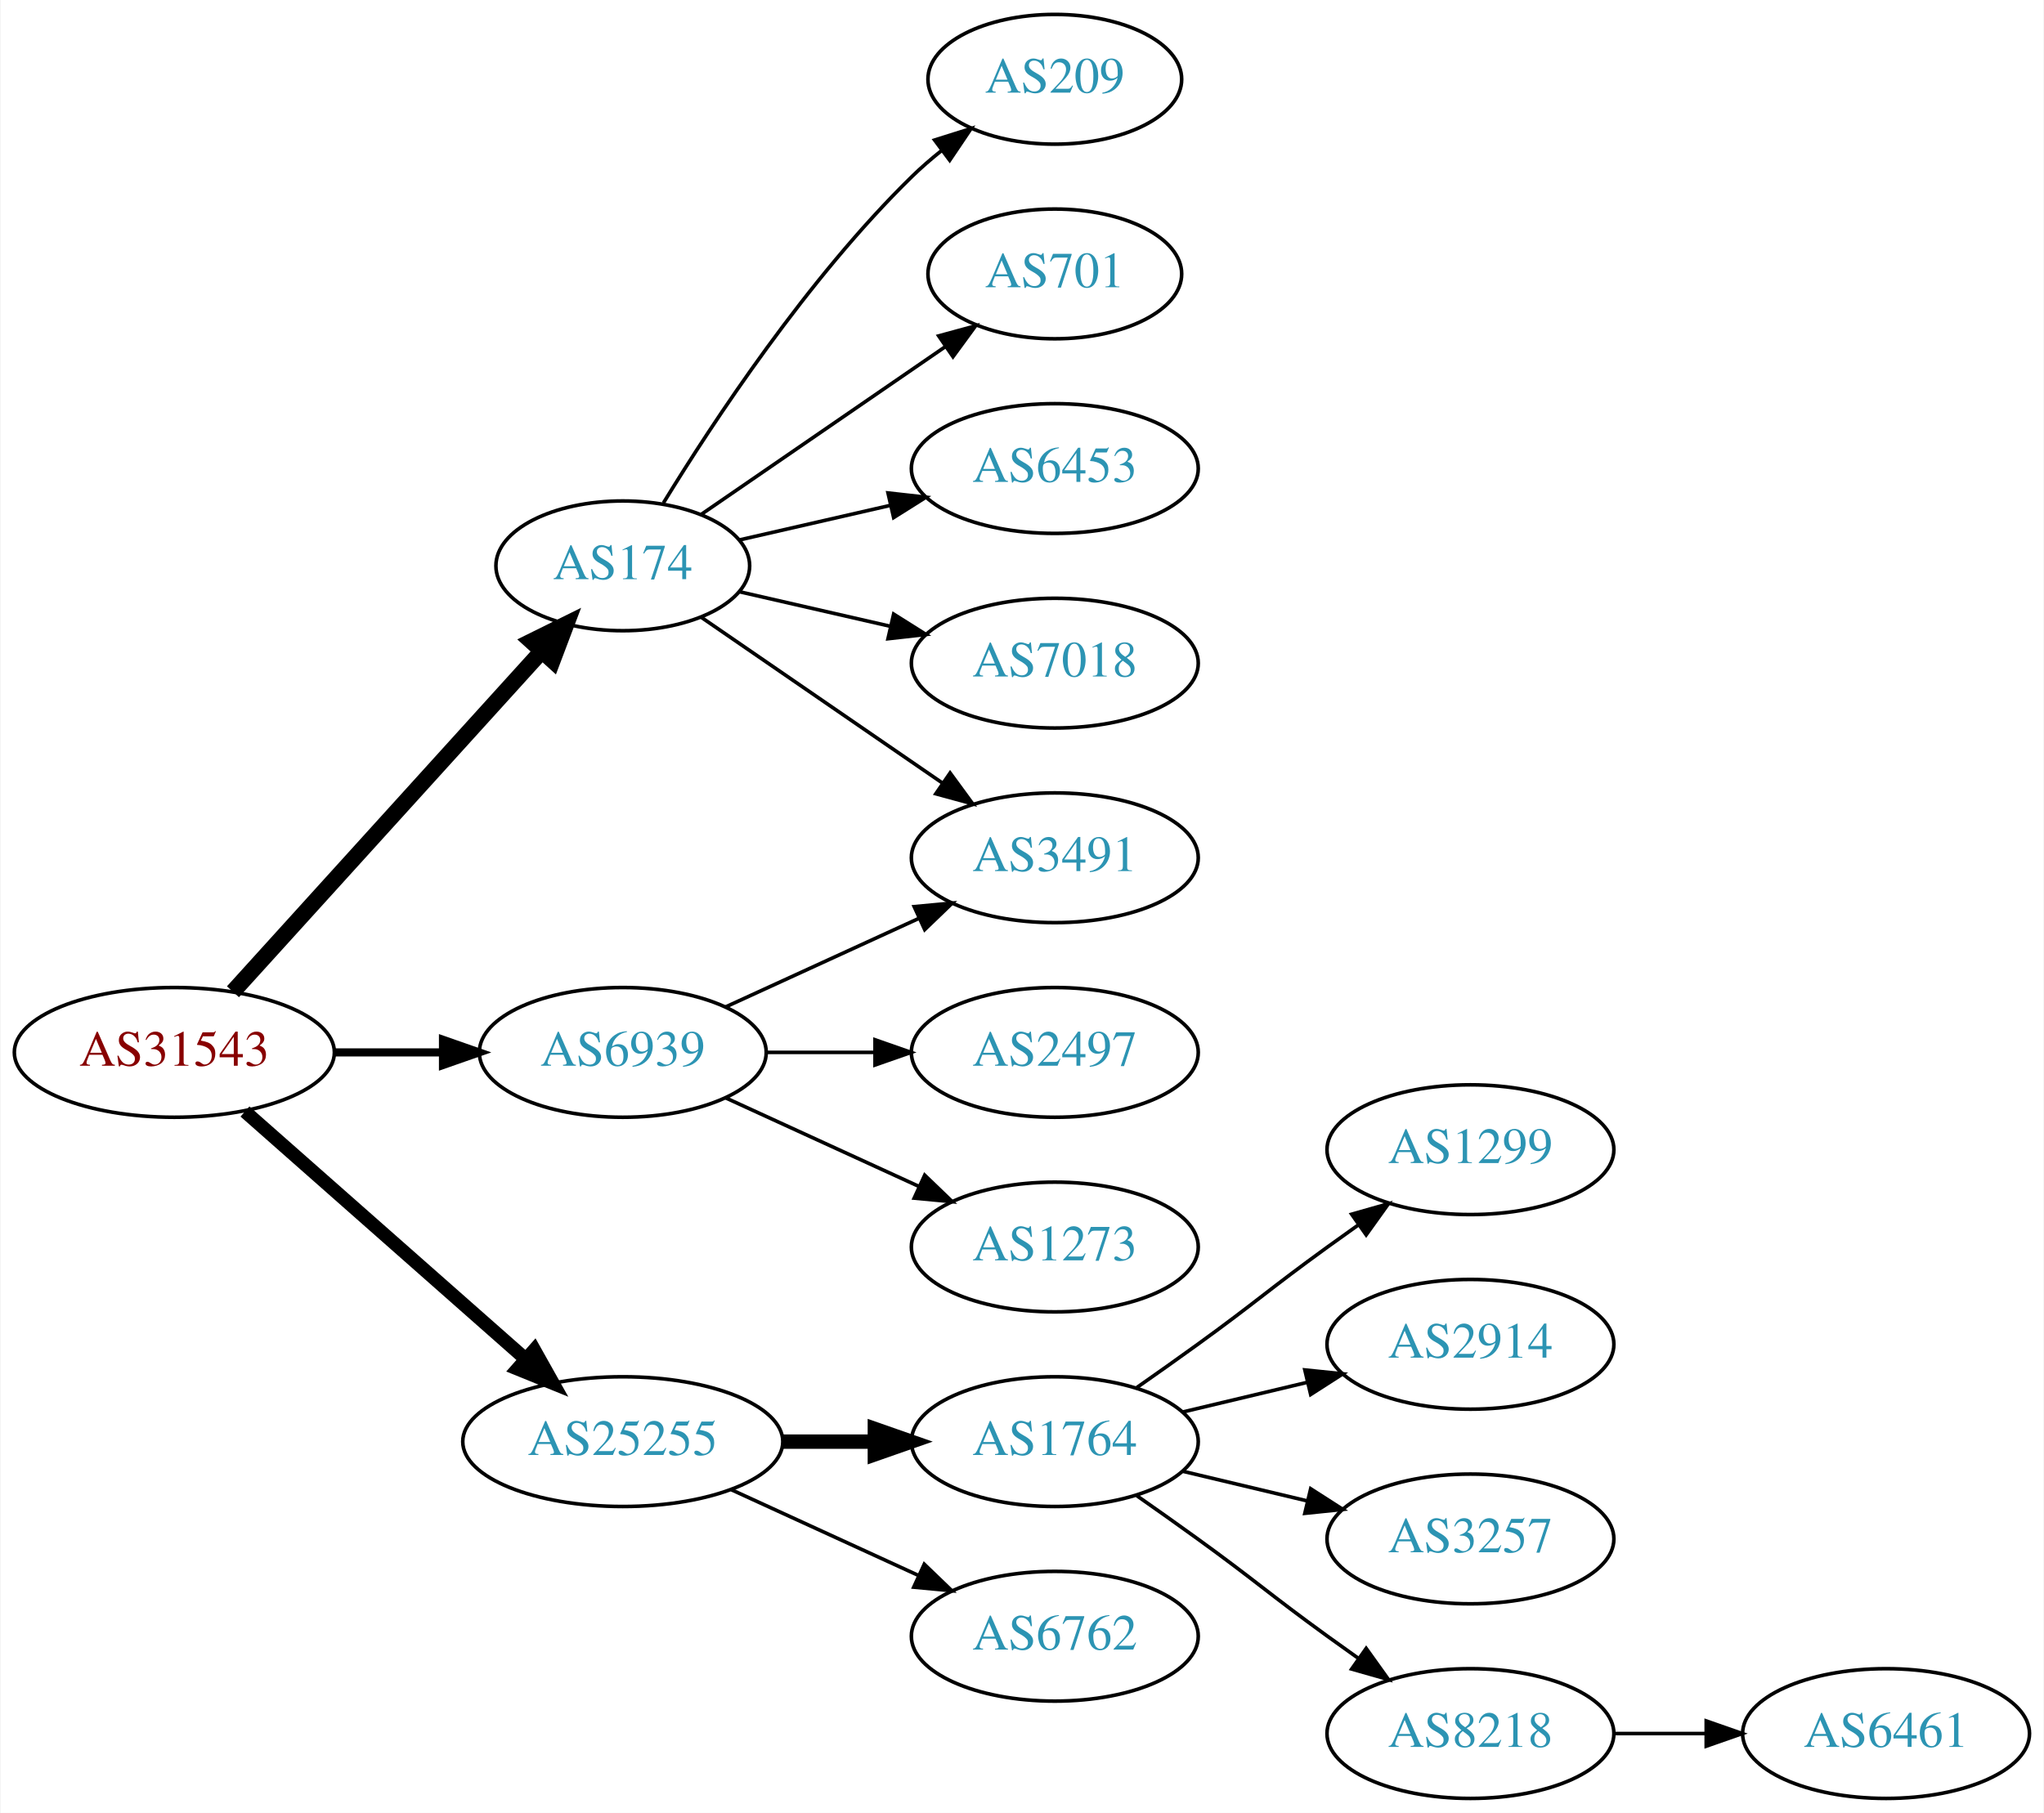
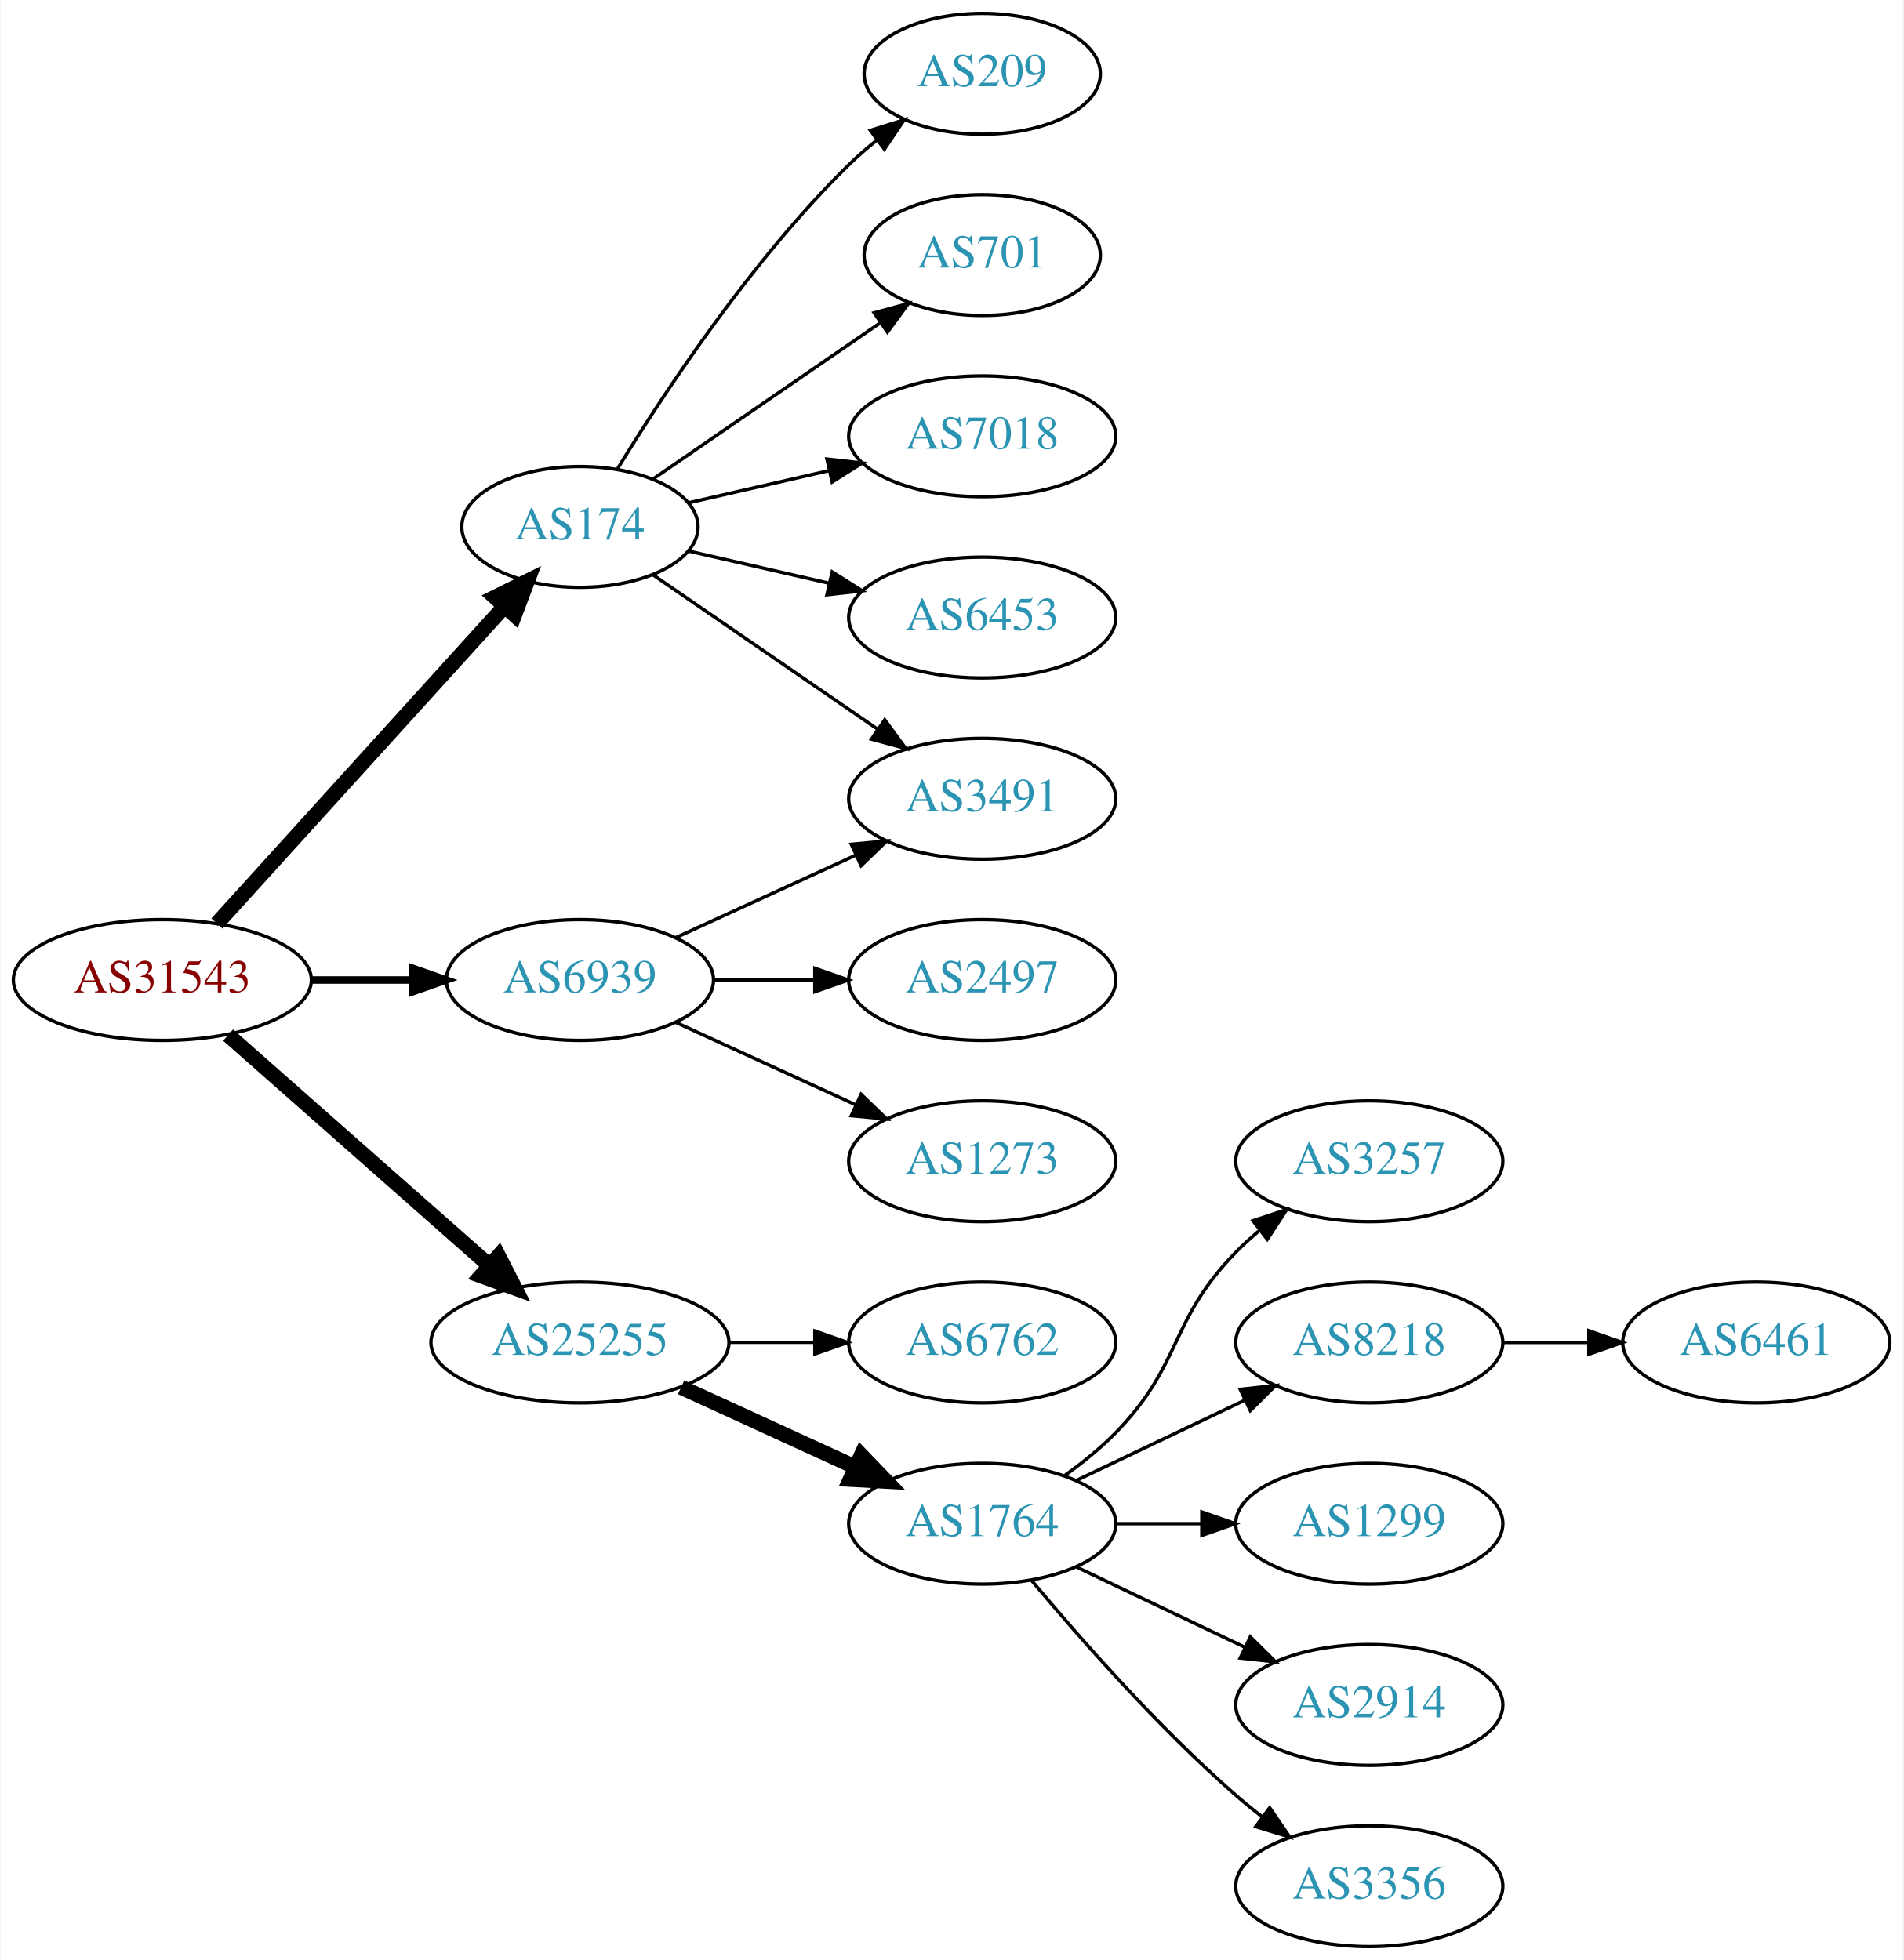
- <svg xmlns="http://www.w3.org/2000/svg" xmlns:xlink="http://www.w3.org/1999/xlink" width="567pt" height="503pt" viewBox="0.00 0.00 566.66 503.00">
-   <g id="graph0" class="graph" transform="scale(1 1) rotate(0) translate(4 499)">
-     <polygon fill="white" stroke="none" points="-4,4 -4,-499 562.663,-499 562.663,4 -4,4" />
+ <svg xmlns="http://www.w3.org/2000/svg" xmlns:xlink="http://www.w3.org/1999/xlink" width="567pt" height="584pt" viewBox="0.00 0.00 566.66 584.00">
+   <g id="graph0" class="graph" transform="scale(1 1) rotate(0) translate(4 580)">
+     <polygon fill="white" stroke="none" points="-4,4 -4,-580 562.663,-580 562.663,4 -4,4" />
    <g id="node1" class="node">
      <g id="a_node1">
        <a xlink:href="/asn/31543" xlink:title="AS31543 ~ myNET gmbh [AT]">
-           <ellipse fill="#ffffff" stroke="black" cx="44.196" cy="-207" rx="44.393" ry="18" />
-           <text text-anchor="middle" x="44.196" y="-203.3" font-family="Times,serif" font-size="14.00" fill="#880000">AS31543</text>
+           <ellipse fill="#ffffff" stroke="black" cx="44.196" cy="-288" rx="44.393" ry="18" />
+           <text text-anchor="middle" x="44.196" y="-284.3" font-family="Times,serif" font-size="14.00" fill="#880000">AS31543</text>
        </a>
      </g>
    </g>
    <g id="node2" class="node">
      <g id="a_node2">
        <a xlink:href="/asn/174" xlink:title="AS174 ~ Cogent Communications [US]">
-           <ellipse fill="#ffffff" stroke="black" cx="168.588" cy="-342" rx="35.194" ry="18" />
-           <text text-anchor="middle" x="168.588" y="-338.3" font-family="Times,serif" font-size="14.00" fill="#2c94b3">AS174</text>
+           <ellipse fill="#ffffff" stroke="black" cx="168.588" cy="-423" rx="35.194" ry="18" />
+           <text text-anchor="middle" x="168.588" y="-419.3" font-family="Times,serif" font-size="14.00" fill="#2c94b3">AS174</text>
        </a>
      </g>
    </g>
    <g id="edge1" class="edge">
-       <path fill="none" stroke="black" stroke-width="4.5" d="M60.45,-223.825C82.029,-247.628 121.571,-291.242 146.111,-318.31" />
-       <polygon fill="black" stroke="black" stroke-width="4.5" points="143.274,-321.043 152.908,-325.807 149.108,-315.754 143.274,-321.043" />
+       <path fill="none" stroke="black" stroke-width="4.5" d="M60.45,-304.825C82.029,-328.628 121.571,-372.242 146.111,-399.31" />
+       <polygon fill="black" stroke="black" stroke-width="4.5" points="143.274,-402.043 152.908,-406.807 149.108,-396.754 143.274,-402.043" />
    </g>
    <g id="node3" class="node">
      <g id="a_node3">
        <a xlink:href="/asn/6939" xlink:title="AS6939 ~ Hurricane Electric LLC [US]">
-           <ellipse fill="#ffffff" stroke="black" cx="168.588" cy="-207" rx="39.794" ry="18" />
-           <text text-anchor="middle" x="168.588" y="-203.3" font-family="Times,serif" font-size="14.00" fill="#2c94b3">AS6939</text>
+           <ellipse fill="#ffffff" stroke="black" cx="168.588" cy="-288" rx="39.794" ry="18" />
+           <text text-anchor="middle" x="168.588" y="-284.3" font-family="Times,serif" font-size="14.00" fill="#2c94b3">AS6939</text>
        </a>
      </g>
    </g>
    <g id="edge2" class="edge">
-       <path fill="none" stroke="black" stroke-width="2.25" d="M88.692,-207C98.381,-207 108.717,-207 118.61,-207" />
-       <polygon fill="black" stroke="black" stroke-width="2.25" points="118.713,-210.5 128.713,-207 118.713,-203.5 118.713,-210.5" />
+       <path fill="none" stroke="black" stroke-width="2.25" d="M88.692,-288C98.381,-288 108.717,-288 118.61,-288" />
+       <polygon fill="black" stroke="black" stroke-width="2.25" points="118.713,-291.5 128.713,-288 118.713,-284.5 118.713,-291.5" />
    </g>
    <g id="node4" class="node">
      <g id="a_node4">
        <a xlink:href="/asn/25255" xlink:title="AS25255 ~ ==&gt; TELE2 AUSTRIA &lt;== [AT]">
-           <ellipse fill="#ffffff" stroke="black" cx="168.588" cy="-99" rx="44.393" ry="18" />
-           <text text-anchor="middle" x="168.588" y="-95.3" font-family="Times,serif" font-size="14.00" fill="#2c94b3">AS25255</text>
+           <ellipse fill="#ffffff" stroke="black" cx="168.588" cy="-180" rx="44.393" ry="18" />
+           <text text-anchor="middle" x="168.588" y="-176.3" font-family="Times,serif" font-size="14.00" fill="#2c94b3">AS25255</text>
        </a>
      </g>
    </g>
    <g id="edge3" class="edge">
-       <path fill="none" stroke="black" stroke-width="3.75" d="M63.785,-190.597C84.482,-172.333 118.089,-142.678 141.434,-122.079" />
-       <polygon fill="black" stroke="black" stroke-width="3.75" points="144.043,-124.444 149.226,-115.203 139.412,-119.195 144.043,-124.444" />
+       <path fill="none" stroke="black" stroke-width="4.5" d="M63.785,-271.597C84.482,-253.333 118.089,-223.678 141.434,-203.079" />
+       <polygon fill="black" stroke="black" stroke-width="4.5" points="144.333,-205.772 149.226,-196.203 139.122,-199.867 144.333,-205.772" />
    </g>
    <g id="node5" class="node">
      <g id="a_node5">
        <a xlink:href="/asn/209" xlink:title="AS209 ~ CenturyLink Communications, LLC [US]">
-           <ellipse fill="#ffffff" stroke="black" cx="288.431" cy="-477" rx="35.194" ry="18" />
-           <text text-anchor="middle" x="288.431" y="-473.3" font-family="Times,serif" font-size="14.00" fill="#2c94b3">AS209</text>
+           <ellipse fill="#ffffff" stroke="black" cx="288.431" cy="-558" rx="35.194" ry="18" />
+           <text text-anchor="middle" x="288.431" y="-554.3" font-family="Times,serif" font-size="14.00" fill="#2c94b3">AS209</text>
        </a>
      </g>
    </g>
    <g id="edge4" class="edge">
-       <path fill="none" stroke="black" d="M179.854,-359.44C193.662,-381.991 219.851,-421.722 248.784,-450 251.32,-452.478 254.103,-454.89 256.979,-457.188" />
-       <polygon fill="black" stroke="black" points="255.088,-460.144 265.195,-463.321 259.275,-454.535 255.088,-460.144" />
+       <path fill="none" stroke="black" d="M179.854,-440.44C193.662,-462.991 219.851,-502.722 248.784,-531 251.32,-533.478 254.103,-535.89 256.979,-538.188" />
+       <polygon fill="black" stroke="black" points="255.088,-541.144 265.195,-544.321 259.275,-535.535 255.088,-541.144" />
    </g>
    <g id="node6" class="node">
      <g id="a_node6">
-         <a xlink:href="/asn/3491" xlink:title="AS3491 ~ PCCW Global, Inc. [US]">
-           <ellipse fill="#ffffff" stroke="black" cx="288.431" cy="-261" rx="39.794" ry="18" />
-           <text text-anchor="middle" x="288.431" y="-257.3" font-family="Times,serif" font-size="14.00" fill="#2c94b3">AS3491</text>
+         <a xlink:href="/asn/701" xlink:title="AS701 ~ UUNET [US]">
+           <ellipse fill="#ffffff" stroke="black" cx="288.431" cy="-504" rx="35.194" ry="18" />
+           <text text-anchor="middle" x="288.431" y="-500.3" font-family="Times,serif" font-size="14.00" fill="#2c94b3">AS701</text>
        </a>
      </g>
    </g>
    <g id="edge5" class="edge">
-       <path fill="none" stroke="black" d="M190.385,-327.705C208.968,-314.932 236.419,-296.063 257.387,-281.651" />
-       <polygon fill="black" stroke="black" points="259.387,-284.524 265.645,-275.975 255.421,-278.755 259.387,-284.524" />
+       <path fill="none" stroke="black" d="M190.385,-437.295C209.201,-450.228 237.107,-469.409 258.171,-483.888" />
+       <polygon fill="black" stroke="black" points="256.222,-486.796 266.446,-489.576 260.187,-481.027 256.222,-486.796" />
    </g>
    <g id="node7" class="node">
      <g id="a_node7">
-         <a xlink:href="/asn/701" xlink:title="AS701 ~ UUNET [US]">
-           <ellipse fill="#ffffff" stroke="black" cx="288.431" cy="-423" rx="35.194" ry="18" />
-           <text text-anchor="middle" x="288.431" y="-419.3" font-family="Times,serif" font-size="14.00" fill="#2c94b3">AS701</text>
+         <a xlink:href="/asn/3491" xlink:title="AS3491 ~ PCCW Global, Inc. [US]">
+           <ellipse fill="#ffffff" stroke="black" cx="288.431" cy="-342" rx="39.794" ry="18" />
+           <text text-anchor="middle" x="288.431" y="-338.3" font-family="Times,serif" font-size="14.00" fill="#2c94b3">AS3491</text>
        </a>
      </g>
    </g>
    <g id="edge6" class="edge">
-       <path fill="none" stroke="black" d="M190.385,-356.295C209.201,-369.228 237.107,-388.409 258.171,-402.888" />
-       <polygon fill="black" stroke="black" points="256.222,-405.796 266.446,-408.576 260.187,-400.027 256.222,-405.796" />
+       <path fill="none" stroke="black" d="M190.385,-408.705C208.968,-395.932 236.419,-377.063 257.387,-362.651" />
+       <polygon fill="black" stroke="black" points="259.387,-365.524 265.645,-356.975 255.421,-359.755 259.387,-365.524" />
    </g>
    <g id="node8" class="node">
      <g id="a_node8">
-         <a xlink:href="/asn/6453" xlink:title="AS6453 ~ TATA COMMUNICATIONS (AMERICA) INC [US]">
-           <ellipse fill="#ffffff" stroke="black" cx="288.431" cy="-369" rx="39.794" ry="18" />
-           <text text-anchor="middle" x="288.431" y="-365.3" font-family="Times,serif" font-size="14.00" fill="#2c94b3">AS6453</text>
+         <a xlink:href="/asn/7018" xlink:title="AS7018 ~ AT&amp;T Services, Inc. [US]">
+           <ellipse fill="#ffffff" stroke="black" cx="288.431" cy="-450" rx="39.794" ry="18" />
+           <text text-anchor="middle" x="288.431" y="-446.3" font-family="Times,serif" font-size="14.00" fill="#2c94b3">AS7018</text>
        </a>
      </g>
    </g>
    <g id="edge7" class="edge">
-       <path fill="none" stroke="black" d="M200.858,-349.165C213.698,-352.106 228.802,-355.567 242.77,-358.767" />
-       <polygon fill="black" stroke="black" points="242.161,-362.219 252.69,-361.04 243.725,-355.395 242.161,-362.219" />
+       <path fill="none" stroke="black" d="M200.858,-430.165C213.698,-433.106 228.802,-436.567 242.77,-439.767" />
+       <polygon fill="black" stroke="black" points="242.161,-443.219 252.69,-442.04 243.725,-436.395 242.161,-443.219" />
    </g>
    <g id="node9" class="node">
      <g id="a_node9">
-         <a xlink:href="/asn/7018" xlink:title="AS7018 ~ AT&amp;T Services, Inc. [US]">
-           <ellipse fill="#ffffff" stroke="black" cx="288.431" cy="-315" rx="39.794" ry="18" />
-           <text text-anchor="middle" x="288.431" y="-311.3" font-family="Times,serif" font-size="14.00" fill="#2c94b3">AS7018</text>
+         <a xlink:href="/asn/6453" xlink:title="AS6453 ~ TATA COMMUNICATIONS (AMERICA) INC [US]">
+           <ellipse fill="#ffffff" stroke="black" cx="288.431" cy="-396" rx="39.794" ry="18" />
+           <text text-anchor="middle" x="288.431" y="-392.3" font-family="Times,serif" font-size="14.00" fill="#2c94b3">AS6453</text>
        </a>
      </g>
    </g>
    <g id="edge8" class="edge">
-       <path fill="none" stroke="black" d="M200.858,-334.835C213.698,-331.894 228.802,-328.433 242.77,-325.233" />
-       <polygon fill="black" stroke="black" points="243.725,-328.605 252.69,-322.96 242.161,-321.781 243.725,-328.605" />
+       <path fill="none" stroke="black" d="M200.858,-415.835C213.698,-412.894 228.802,-409.433 242.77,-406.233" />
+       <polygon fill="black" stroke="black" points="243.725,-409.605 252.69,-403.96 242.161,-402.781 243.725,-409.605" />
    </g>
    <g id="edge10" class="edge">
-       <path fill="none" stroke="black" d="M197.217,-219.661C213.174,-226.973 233.445,-236.261 250.727,-244.181" />
-       <polygon fill="black" stroke="black" points="249.426,-247.435 259.975,-248.419 252.342,-241.071 249.426,-247.435" />
+       <path fill="none" stroke="black" d="M197.217,-300.661C213.174,-307.973 233.445,-317.261 250.727,-325.181" />
+       <polygon fill="black" stroke="black" points="249.426,-328.435 259.975,-329.419 252.342,-322.071 249.426,-328.435" />
    </g>
    <g id="node10" class="node">
      <g id="a_node10">
        <a xlink:href="/asn/2497" xlink:title="AS2497 ~ Internet Initiative Japan Inc. [JP]">
-           <ellipse fill="#ffffff" stroke="black" cx="288.431" cy="-207" rx="39.794" ry="18" />
-           <text text-anchor="middle" x="288.431" y="-203.3" font-family="Times,serif" font-size="14.00" fill="#2c94b3">AS2497</text>
+           <ellipse fill="#ffffff" stroke="black" cx="288.431" cy="-288" rx="39.794" ry="18" />
+           <text text-anchor="middle" x="288.431" y="-284.3" font-family="Times,serif" font-size="14.00" fill="#2c94b3">AS2497</text>
        </a>
      </g>
    </g>
    <g id="edge9" class="edge">
-       <path fill="none" stroke="black" d="M208.501,-207C218.054,-207 228.404,-207 238.367,-207" />
-       <polygon fill="black" stroke="black" points="238.559,-210.5 248.559,-207 238.559,-203.5 238.559,-210.5" />
+       <path fill="none" stroke="black" d="M208.501,-288C218.054,-288 228.404,-288 238.367,-288" />
+       <polygon fill="black" stroke="black" points="238.559,-291.5 248.559,-288 238.559,-284.5 238.559,-291.5" />
    </g>
    <g id="node11" class="node">
      <g id="a_node11">
        <a xlink:href="/asn/1273" xlink:title="AS1273 ~ Vodafone Group PLC [EU]">
-           <ellipse fill="#ffffff" stroke="black" cx="288.431" cy="-153" rx="39.794" ry="18" />
-           <text text-anchor="middle" x="288.431" y="-149.3" font-family="Times,serif" font-size="14.00" fill="#2c94b3">AS1273</text>
+           <ellipse fill="#ffffff" stroke="black" cx="288.431" cy="-234" rx="39.794" ry="18" />
+           <text text-anchor="middle" x="288.431" y="-230.3" font-family="Times,serif" font-size="14.00" fill="#2c94b3">AS1273</text>
        </a>
      </g>
    </g>
    <g id="edge11" class="edge">
-       <path fill="none" stroke="black" d="M197.217,-194.339C213.174,-187.027 233.445,-177.739 250.727,-169.819" />
-       <polygon fill="black" stroke="black" points="252.342,-172.929 259.975,-165.581 249.426,-166.565 252.342,-172.929" />
+       <path fill="none" stroke="black" d="M197.217,-275.339C213.174,-268.027 233.445,-258.739 250.727,-250.819" />
+       <polygon fill="black" stroke="black" points="252.342,-253.929 259.975,-246.581 249.426,-247.565 252.342,-253.929" />
    </g>
    <g id="node12" class="node">
      <g id="a_node12">
-         <a xlink:href="/asn/1764" xlink:title="AS1764 ~ NEXTLAYER-AS [AT]">
-           <ellipse fill="#ffffff" stroke="black" cx="288.431" cy="-99" rx="39.794" ry="18" />
-           <text text-anchor="middle" x="288.431" y="-95.3" font-family="Times,serif" font-size="14.00" fill="#2c94b3">AS1764</text>
+         <a xlink:href="/asn/6762" xlink:title="AS6762 ~ TELECOM ITALIA SPARKLE S.p.A. [IT]">
+           <ellipse fill="#ffffff" stroke="black" cx="288.431" cy="-180" rx="39.794" ry="18" />
+           <text text-anchor="middle" x="288.431" y="-176.3" font-family="Times,serif" font-size="14.00" fill="#2c94b3">AS6762</text>
        </a>
      </g>
    </g>
    <g id="edge12" class="edge">
-       <path fill="none" stroke="black" stroke-width="4" d="M212.799,-99C221.112,-99 229.875,-99 238.357,-99" />
-       <polygon fill="black" stroke="black" stroke-width="4" points="238.516,-102.5 248.516,-99 238.516,-95.5 238.516,-102.5" />
+       <path fill="none" stroke="black" stroke-width="0.9" d="M212.799,-180C221.112,-180 229.875,-180 238.357,-180" />
+       <polygon fill="black" stroke="black" stroke-width="0.9" points="238.516,-183.5 248.516,-180 238.516,-176.5 238.516,-183.5" />
    </g>
    <g id="node13" class="node">
      <g id="a_node13">
-         <a xlink:href="/asn/6762" xlink:title="AS6762 ~ TELECOM ITALIA SPARKLE S.p.A. [IT]">
-           <ellipse fill="#ffffff" stroke="black" cx="288.431" cy="-45" rx="39.794" ry="18" />
-           <text text-anchor="middle" x="288.431" y="-41.3" font-family="Times,serif" font-size="14.00" fill="#2c94b3">AS6762</text>
+         <a xlink:href="/asn/1764" xlink:title="AS1764 ~ NEXTLAYER-AS [AT]">
+           <ellipse fill="#ffffff" stroke="black" cx="288.431" cy="-126" rx="39.794" ry="18" />
+           <text text-anchor="middle" x="288.431" y="-122.3" font-family="Times,serif" font-size="14.00" fill="#2c94b3">AS1764</text>
        </a>
      </g>
    </g>
    <g id="edge13" class="edge">
-       <path fill="none" stroke="black" d="M198.718,-85.652C214.329,-78.498 233.727,-69.609 250.399,-61.969" />
-       <polygon fill="black" stroke="black" points="252.218,-64.986 259.851,-57.638 249.302,-58.622 252.218,-64.986" />
+       <path fill="none" stroke="black" stroke-width="4.5" d="M198.718,-166.652C214.329,-159.498 233.727,-150.609 250.399,-142.97" />
+       <polygon fill="black" stroke="black" stroke-width="4.5" points="252.4,-146.384 259.851,-138.638 249.119,-139.225 252.4,-146.384" />
    </g>
    <g id="node14" class="node">
      <g id="a_node14">
-         <a xlink:href="/asn/1299" xlink:title="AS1299 ~ Telia Carrier [EU]">
-           <ellipse fill="#ffffff" stroke="black" cx="403.724" cy="-180" rx="39.794" ry="18" />
-           <text text-anchor="middle" x="403.724" y="-176.3" font-family="Times,serif" font-size="14.00" fill="#2c94b3">AS1299</text>
+         <a xlink:href="/asn/3257" xlink:title="AS3257 ~ GTT [DE]">
+           <ellipse fill="#ffffff" stroke="black" cx="403.724" cy="-234" rx="39.794" ry="18" />
+           <text text-anchor="middle" x="403.724" y="-230.3" font-family="Times,serif" font-size="14.00" fill="#2c94b3">AS3257</text>
        </a>
      </g>
    </g>
    <g id="edge14" class="edge">
-       <path fill="none" stroke="black" d="M311.188,-114.009C316.722,-117.879 322.641,-122.064 328.077,-126 344.277,-137.729 347.877,-141.271 364.077,-153 366.88,-155.029 369.812,-157.125 372.752,-159.21" />
-       <polygon fill="black" stroke="black" points="370.775,-162.097 380.967,-164.991 374.803,-156.373 370.775,-162.097" />
+       <path fill="none" stroke="black" d="M313.025,-140.389C318.281,-144.148 323.613,-148.437 328.077,-153 348.25,-173.617 343.905,-186.383 364.077,-207 366.17,-209.139 368.453,-211.218 370.83,-213.21" />
+       <polygon fill="black" stroke="black" points="369.074,-216.275 379.13,-219.611 373.349,-210.732 369.074,-216.275" />
    </g>
    <g id="node15" class="node">
      <g id="a_node15">
-         <a xlink:href="/asn/2914" xlink:title="AS2914 ~ NTT America, Inc. [US]">
-           <ellipse fill="#ffffff" stroke="black" cx="403.724" cy="-126" rx="39.794" ry="18" />
-           <text text-anchor="middle" x="403.724" y="-122.3" font-family="Times,serif" font-size="14.00" fill="#2c94b3">AS2914</text>
+         <a xlink:href="/asn/8218" xlink:title="AS8218 ~ legacy Neotelecoms [FR]">
+           <ellipse fill="#ffffff" stroke="black" cx="403.724" cy="-180" rx="39.794" ry="18" />
+           <text text-anchor="middle" x="403.724" y="-176.3" font-family="Times,serif" font-size="14.00" fill="#2c94b3">AS8218</text>
        </a>
      </g>
    </g>
    <g id="edge15" class="edge">
-       <path fill="none" stroke="black" d="M324.038,-107.248C334.909,-109.838 347.064,-112.735 358.506,-115.462" />
-       <polygon fill="black" stroke="black" points="357.789,-118.889 368.328,-117.803 359.412,-112.08 357.789,-118.889" />
+       <path fill="none" stroke="black" d="M316.567,-138.934C331.561,-146.081 350.382,-155.052 366.605,-162.785" />
+       <polygon fill="black" stroke="black" points="365.276,-166.028 375.809,-167.171 368.288,-159.709 365.276,-166.028" />
    </g>
    <g id="node16" class="node">
      <g id="a_node16">
-         <a xlink:href="/asn/3257" xlink:title="AS3257 ~ GTT [DE]">
-           <ellipse fill="#ffffff" stroke="black" cx="403.724" cy="-72" rx="39.794" ry="18" />
-           <text text-anchor="middle" x="403.724" y="-68.3" font-family="Times,serif" font-size="14.00" fill="#2c94b3">AS3257</text>
+         <a xlink:href="/asn/1299" xlink:title="AS1299 ~ Telia Carrier [EU]">
+           <ellipse fill="#ffffff" stroke="black" cx="403.724" cy="-126" rx="39.794" ry="18" />
+           <text text-anchor="middle" x="403.724" y="-122.3" font-family="Times,serif" font-size="14.00" fill="#2c94b3">AS1299</text>
        </a>
      </g>
    </g>
    <g id="edge16" class="edge">
-       <path fill="none" stroke="black" d="M324.038,-90.752C334.909,-88.162 347.064,-85.265 358.506,-82.538" />
-       <polygon fill="black" stroke="black" points="359.412,-85.92 368.328,-80.197 357.789,-79.111 359.412,-85.92" />
+       <path fill="none" stroke="black" d="M328.103,-126C336.306,-126 345.07,-126 353.602,-126" />
+       <polygon fill="black" stroke="black" points="353.841,-129.5 363.841,-126 353.841,-122.5 353.841,-129.5" />
    </g>
    <g id="node17" class="node">
      <g id="a_node17">
-         <a xlink:href="/asn/8218" xlink:title="AS8218 ~ legacy Neotelecoms [FR]">
-           <ellipse fill="#ffffff" stroke="black" cx="403.724" cy="-18" rx="39.794" ry="18" />
-           <text text-anchor="middle" x="403.724" y="-14.3" font-family="Times,serif" font-size="14.00" fill="#2c94b3">AS8218</text>
+         <a xlink:href="/asn/2914" xlink:title="AS2914 ~ NTT America, Inc. [US]">
+           <ellipse fill="#ffffff" stroke="black" cx="403.724" cy="-72" rx="39.794" ry="18" />
+           <text text-anchor="middle" x="403.724" y="-68.3" font-family="Times,serif" font-size="14.00" fill="#2c94b3">AS2914</text>
        </a>
      </g>
    </g>
    <g id="edge17" class="edge">
-       <path fill="none" stroke="black" d="M311.188,-83.991C316.722,-80.121 322.641,-75.936 328.077,-72 344.277,-60.271 347.877,-56.729 364.077,-45 366.88,-42.971 369.812,-40.875 372.752,-38.791" />
-       <polygon fill="black" stroke="black" points="374.803,-41.627 380.967,-33.009 370.775,-35.903 374.803,-41.627" />
+       <path fill="none" stroke="black" d="M316.567,-113.066C331.561,-105.919 350.382,-96.948 366.605,-89.215" />
+       <polygon fill="black" stroke="black" points="368.288,-92.291 375.809,-84.829 365.276,-85.972 368.288,-92.291" />
    </g>
    <g id="node18" class="node">
      <g id="a_node18">
+         <a xlink:href="/asn/3356" xlink:title="AS3356 ~ Level 3 Parent, LLC [US]">
+           <ellipse fill="#ffffff" stroke="black" cx="403.724" cy="-18" rx="39.794" ry="18" />
+           <text text-anchor="middle" x="403.724" y="-14.3" font-family="Times,serif" font-size="14.00" fill="#2c94b3">AS3356</text>
+         </a>
+       </g>
+     </g>
+     <g id="edge18" class="edge">
+       <path fill="none" stroke="black" d="M303.061,-109.183C317.343,-92.071 340.89,-65.255 364.077,-45 366.543,-42.846 369.182,-40.706 371.879,-38.628" />
+       <polygon fill="black" stroke="black" points="374.052,-41.375 380.033,-32.63 369.904,-35.736 374.052,-41.375" />
+     </g>
+     <g id="node19" class="node">
+       <g id="a_node19">
        <a xlink:href="/asn/6461" xlink:title="AS6461 ~ Zayo Bandwidth [US]">
-           <ellipse fill="#ffffff" stroke="black" cx="519.017" cy="-18" rx="39.794" ry="18" />
-           <text text-anchor="middle" x="519.017" y="-14.3" font-family="Times,serif" font-size="14.00" fill="#2c94b3">AS6461</text>
-         </a>
-       </g>
-     </g>
-     <g id="edge18" class="edge">
-       <path fill="none" stroke="black" d="M443.396,-18C451.599,-18 460.363,-18 468.895,-18" />
-       <polygon fill="black" stroke="black" points="469.134,-21.5 479.134,-18 469.134,-14.5 469.134,-21.5" />
+           <ellipse fill="#ffffff" stroke="black" cx="519.017" cy="-180" rx="39.794" ry="18" />
+           <text text-anchor="middle" x="519.017" y="-176.3" font-family="Times,serif" font-size="14.00" fill="#2c94b3">AS6461</text>
+         </a>
+       </g>
+     </g>
+     <g id="edge19" class="edge">
+       <path fill="none" stroke="black" d="M443.396,-180C451.599,-180 460.363,-180 468.895,-180" />
+       <polygon fill="black" stroke="black" points="469.134,-183.5 479.134,-180 469.134,-176.5 469.134,-183.5" />
    </g>
  </g>
</svg>
